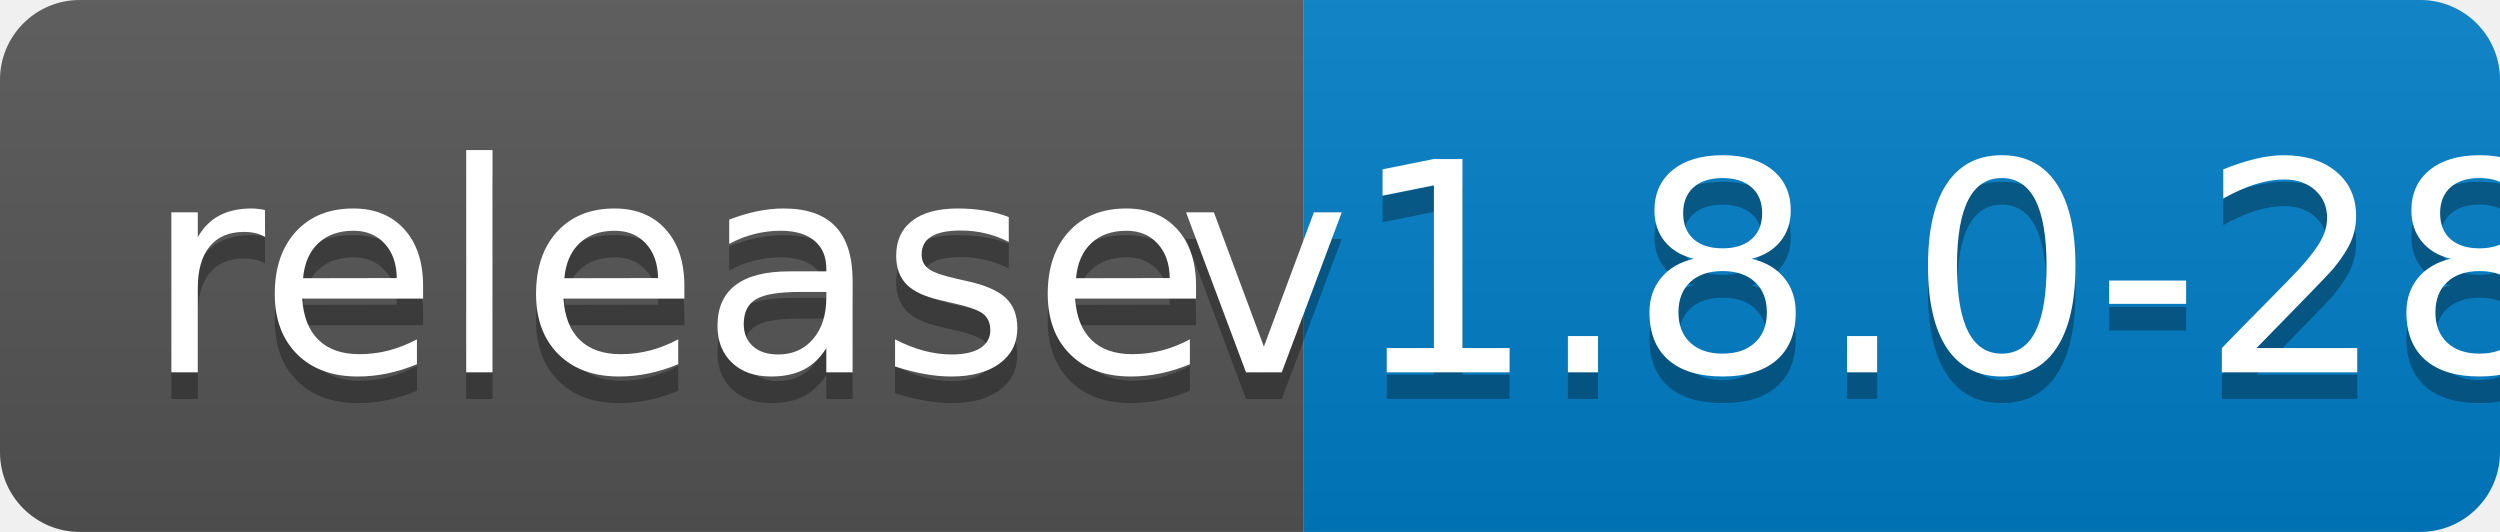
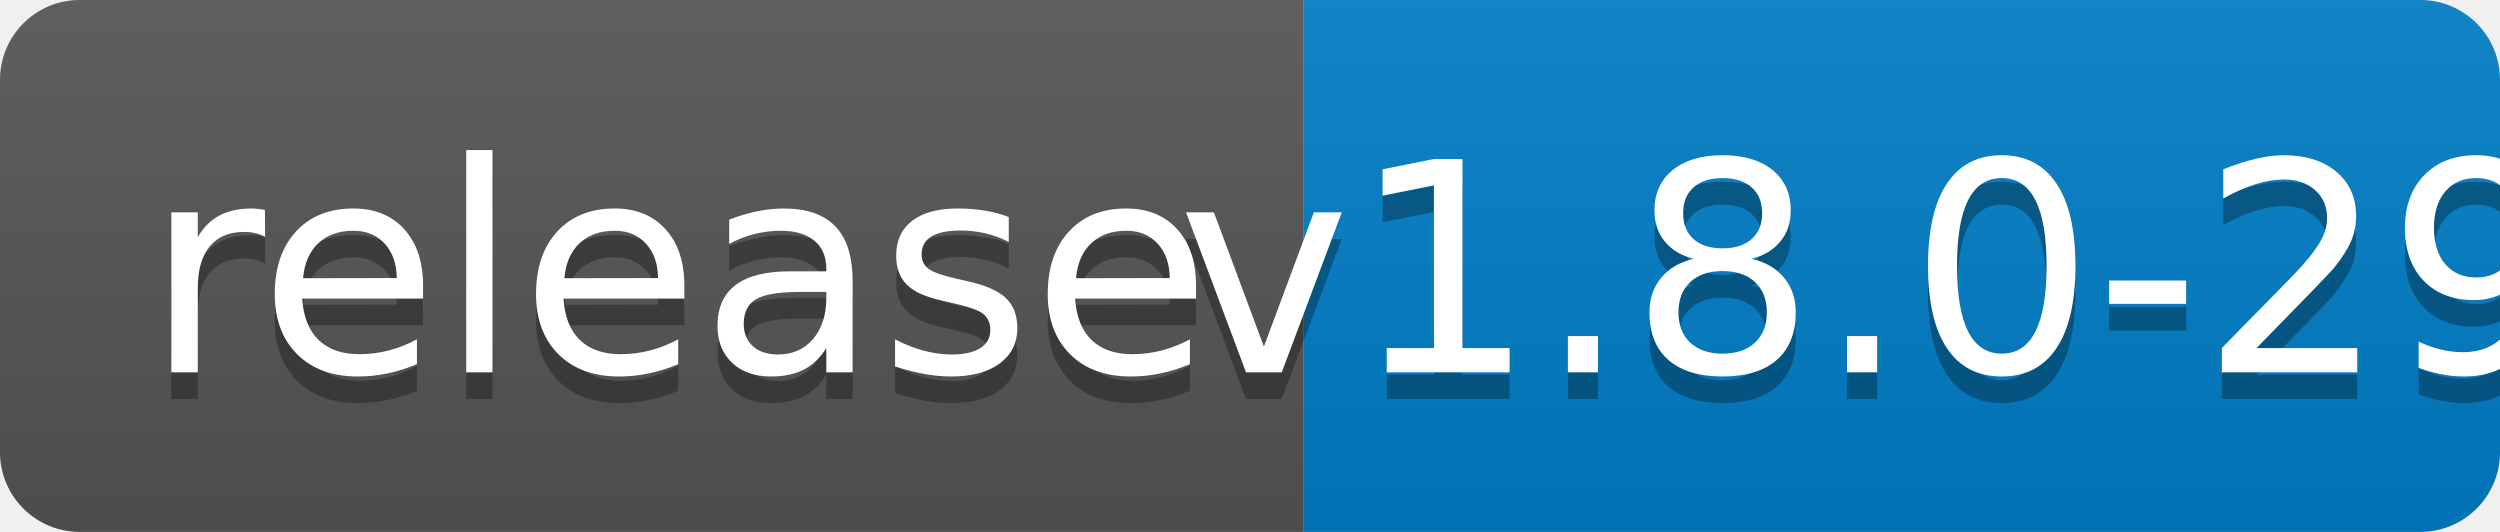
<svg xmlns="http://www.w3.org/2000/svg" width="94" height="20">
  <linearGradient id="b" x2="0" y2="100%">
    <stop offset="0" stop-color="#bbb" stop-opacity=".1" />
    <stop offset="1" stop-opacity=".1" />
  </linearGradient>
  <clipPath id="a">
    <rect width="94" height="20" rx="3" fill="#fff" />
  </clipPath>
  <g clip-path="url(#a)">
    <path fill="#555" d="M0 0h49v20H0z" />
    <path fill="#007ec6" d="M49 0h45v20H49z" />
    <path fill="url(#b)" d="M0 0h94v20H0z" />
  </g>
  <g fill="#fff" text-anchor="middle" font-family="DejaVu Sans,Verdana,Geneva,sans-serif" font-size="110">
    <text x="255" y="150" fill="#010101" fill-opacity=".3" transform="scale(.1)" textLength="390">release</text>
    <text x="255" y="140" transform="scale(.1)" textLength="390">release</text>
-     <text x="705" y="150" fill="#010101" fill-opacity=".3" transform="scale(.1)" textLength="350">v1.8.0-28</text>
-     <text x="705" y="140" transform="scale(.1)" textLength="350">v1.8.0-28</text>
+     <text x="705" y="150" fill="#010101" fill-opacity=".3" transform="scale(.1)" textLength="350">v1.8.0-29</text>
+     <text x="705" y="140" transform="scale(.1)" textLength="350">v1.8.0-29</text>
  </g>
</svg>
